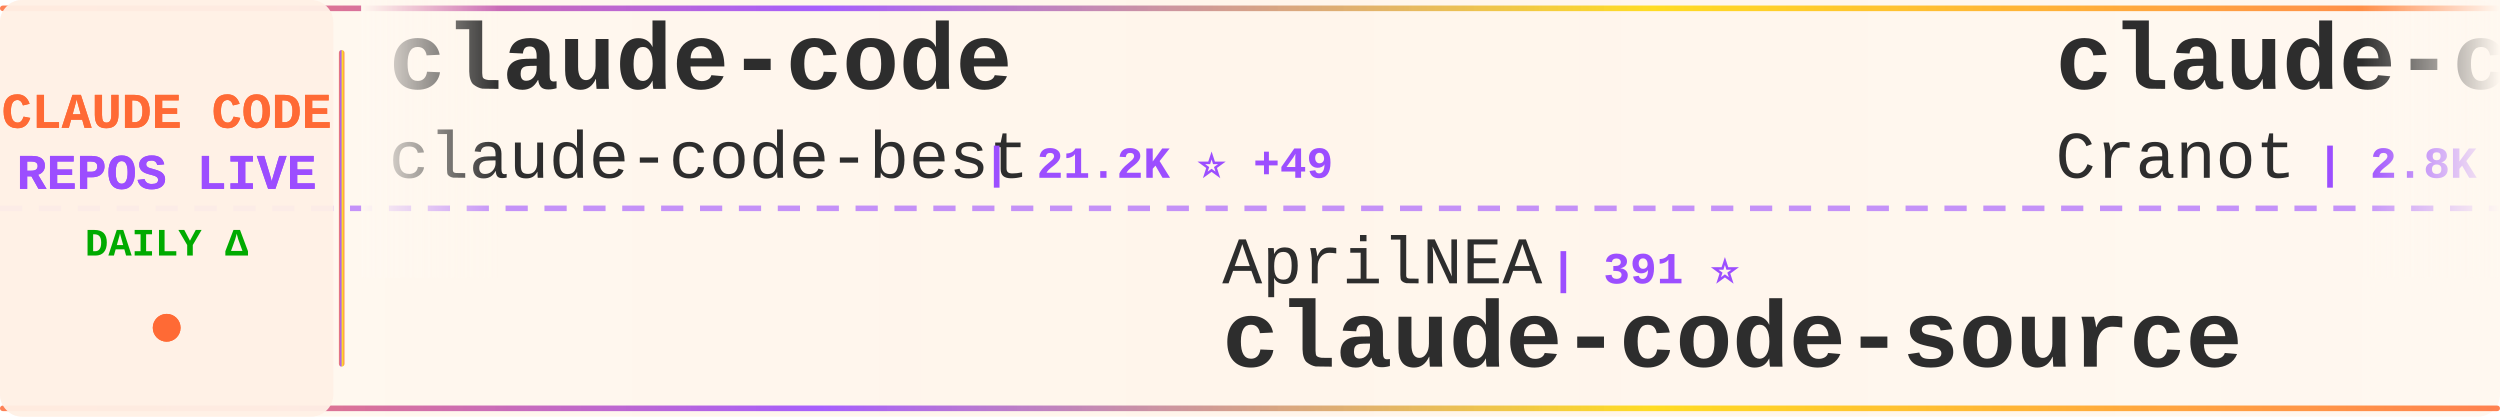
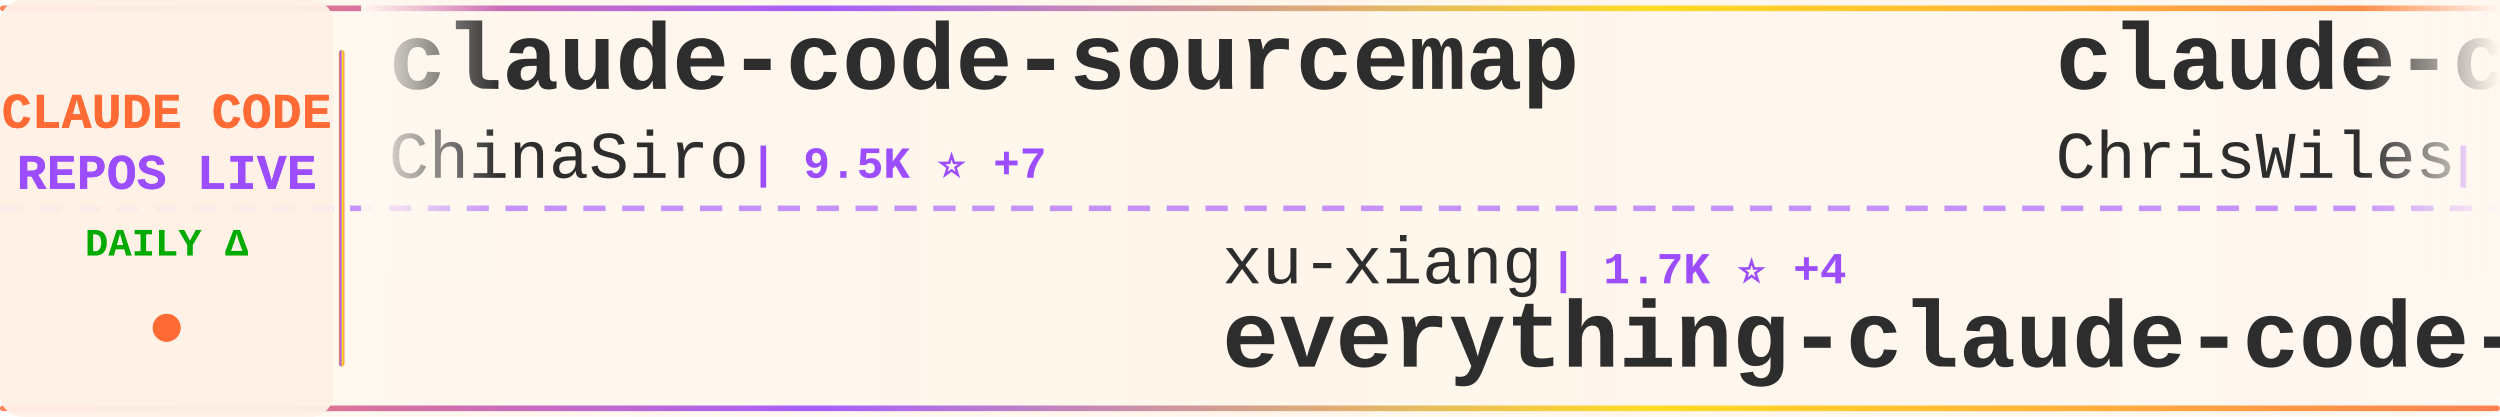
<svg xmlns="http://www.w3.org/2000/svg" width="900" height="150">
  <defs>
    <linearGradient id="tickerBg" x1="0%" y1="0%" x2="100%" y2="0%">
      <stop offset="0%" style="stop-color:#fff8f0;stop-opacity:0.98" />
      <stop offset="50%" style="stop-color:#fff5eb;stop-opacity:1" />
      <stop offset="100%" style="stop-color:#fff8f0;stop-opacity:0.98" />
    </linearGradient>
    <linearGradient id="borderGrad" x1="0%" y1="0%" x2="100%" y2="0%">
      <stop offset="0%" style="stop-color:#FF6B35;stop-opacity:0.85">
        <animate attributeName="stop-opacity" values="0.85;1;0.85" dur="2s" repeatCount="indefinite" />
      </stop>
      <stop offset="33%" style="stop-color:#9C4EFF;stop-opacity:0.9">
        <animate attributeName="stop-opacity" values="0.9;1;0.9" dur="2.2s" repeatCount="indefinite" />
      </stop>
      <stop offset="66%" style="stop-color:#FFD700;stop-opacity:0.85">
        <animate attributeName="stop-opacity" values="0.85;1;0.85" dur="1.8s" repeatCount="indefinite" />
      </stop>
      <stop offset="100%" style="stop-color:#FF6B35;stop-opacity:0.85">
        <animate attributeName="stop-opacity" values="0.85;1;0.85" dur="2s" repeatCount="indefinite" />
      </stop>
    </linearGradient>
    <filter id="textGlow">
      <feGaussianBlur stdDeviation="0.15" result="coloredBlur" />
      <feMerge>
        <feMergeNode in="coloredBlur" />
        <feMergeNode in="SourceGraphic" />
      </feMerge>
    </filter>
    <filter id="metricGlow">
      <feGaussianBlur stdDeviation="0.2" result="coloredBlur" />
      <feMerge>
        <feMergeNode in="coloredBlur" />
        <feMergeNode in="SourceGraphic" />
      </feMerge>
    </filter>
    <linearGradient id="leftFade" x1="0%" y1="0%" x2="100%" y2="0%">
      <stop offset="0%" style="stop-color:#fff8f0;stop-opacity:1" />
      <stop offset="100%" style="stop-color:#fff8f0;stop-opacity:0" />
    </linearGradient>
    <linearGradient id="rightFade" x1="0%" y1="0%" x2="100%" y2="0%">
      <stop offset="0%" style="stop-color:#fff8f0;stop-opacity:0" />
      <stop offset="100%" style="stop-color:#fff8f0;stop-opacity:1" />
    </linearGradient>
  </defs>
  <rect width="900" height="150" fill="url(#tickerBg)" rx="8" />
  <rect x="0" y="2" width="900" height="2" fill="url(#borderGrad)" rx="1" />
  <rect x="0" y="146" width="900" height="2" fill="url(#borderGrad)" rx="1" />
  <line x1="0" y1="75" x2="900" y2="75" stroke="#9C4EFF" stroke-width="2" stroke-dasharray="8 6" opacity="0.6" />
  <rect x="0" y="0" width="120" height="150" fill="#fff0e6" opacity="0.95" rx="8" />
  <text x="60" y="46" font-family="'Courier New', monospace" font-size="18" font-weight="bold" fill="#FF6B35" text-anchor="middle" filter="url(#textGlow)">
    CLAUDE CODE
  </text>
  <text x="60" y="68" font-family="'Courier New', monospace" font-size="18" font-weight="bold" fill="#9C4EFF" text-anchor="middle" filter="url(#textGlow)">
    REPOS LIVE
  </text>
  <text x="60" y="92" font-family="'Courier New', monospace" font-size="14" font-weight="bold" fill="#00aa00" text-anchor="middle">
    DAILY Δ
  </text>
  <circle cx="60" cy="118" r="5" fill="#FF6B35" filter="url(#metricGlow)">
    <animate attributeName="r" values="4;6;4" dur="1.5s" repeatCount="indefinite" />
    <animate attributeName="opacity" values="0.6;1;0.6" dur="1.5s" repeatCount="indefinite" />
  </circle>
  <rect x="122" y="18" width="2" height="114" fill="url(#borderGrad)" rx="1" />
  <clipPath id="tickerClip">
    <rect x="130" y="0" width="770" height="150" />
  </clipPath>
  <g clip-path="url(#tickerClip)">
    <g id="tickerItems">
      <animateTransform attributeName="transform" attributeType="XML" type="translate" from="0 0" to="-3000 0" dur="54s" repeatCount="indefinite" />
      <g transform="translate(0, 0)">
-         <text x="140" y="32" font-family="'Courier New', monospace" font-size="34" font-weight="bold" fill="#2d2d2d">claude-code</text>
-         <text x="140" y="64" font-family="'Courier New', monospace" font-size="24" font-weight="normal" fill="#2d2d2d" opacity="1.0">claude-code-best</text>
-         <text x="354" y="64" font-family="'Courier New', monospace" font-size="16" font-weight="bold" fill="#9C4EFF"> | 21.2K ⭐ +49</text>
+         <text x="140" y="32" font-family="'Courier New', monospace" font-size="34" font-weight="bold" fill="#2d2d2d">claude-code-sourcemap</text>
+         <text x="140" y="64" font-family="'Courier New', monospace" font-size="24" font-weight="normal" fill="#2d2d2d" opacity="1.0">ChinaSiro</text>
+         <text x="270" y="64" font-family="'Courier New', monospace" font-size="16" font-weight="bold" fill="#9C4EFF"> | 9.5K ⭐ +7</text>
      </g>
      <g transform="translate(300, 0)">
-         <text x="140" y="102" font-family="'Courier New', monospace" font-size="24" font-weight="normal" fill="#2d2d2d" opacity="1.0">AprilNEA</text>
-         <text x="258" y="102" font-family="'Courier New', monospace" font-size="16" font-weight="bold" fill="#9C4EFF"> | 391 ⭐</text>
-         <text x="140" y="132" font-family="'Courier New', monospace" font-size="34" font-weight="bold" fill="#2d2d2d">claude-code-source</text>
+         <text x="140" y="102" font-family="'Courier New', monospace" font-size="24" font-weight="normal" fill="#2d2d2d" opacity="1.0">xu-xiang</text>
+         <text x="258" y="102" font-family="'Courier New', monospace" font-size="16" font-weight="bold" fill="#9C4EFF"> | 1.7K ⭐ +4</text>
+         <text x="140" y="132" font-family="'Courier New', monospace" font-size="34" font-weight="bold" fill="#2d2d2d">everything-claude-code-z...</text>
      </g>
      <g transform="translate(600, 0)">
-         <text x="140" y="32" font-family="'Courier New', monospace" font-size="34" font-weight="bold" fill="#2d2d2d">claude-code-guide</text>
-         <text x="140" y="64" font-family="'Courier New', monospace" font-size="24" font-weight="normal" fill="#2d2d2d" opacity="1.0">Cranot</text>
-         <text x="234" y="64" font-family="'Courier New', monospace" font-size="16" font-weight="bold" fill="#9C4EFF"> | 2.8K ⭐</text>
+         <text x="140" y="32" font-family="'Courier New', monospace" font-size="34" font-weight="bold" fill="#2d2d2d">claude-code-showcase</text>
+         <text x="140" y="64" font-family="'Courier New', monospace" font-size="24" font-weight="normal" fill="#2d2d2d" opacity="1.0">ChrisWiles</text>
+         <text x="282" y="64" font-family="'Courier New', monospace" font-size="16" font-weight="bold" fill="#9C4EFF"> | 6.0K ⭐ +3</text>
      </g>
      <g transform="translate(900, 0)">
-         <text x="140" y="102" font-family="'Courier New', monospace" font-size="24" font-weight="normal" fill="#2d2d2d" opacity="1.0">anthropics</text>
-         <text x="282" y="102" font-family="'Courier New', monospace" font-size="16" font-weight="bold" fill="#9C4EFF"> | 5.5K ⭐ +7</text>
-         <text x="140" y="132" font-family="'Courier New', monospace" font-size="34" font-weight="bold" fill="#2d2d2d">claude-code-security-rev...</text>
+         <text x="140" y="102" font-family="'Courier New', monospace" font-size="24" font-weight="normal" fill="#2d2d2d" opacity="1.0">Piebald-AI</text>
+         <text x="282" y="102" font-family="'Courier New', monospace" font-size="16" font-weight="bold" fill="#9C4EFF"> | 11.8K ⭐ +13</text>
+         <text x="140" y="132" font-family="'Courier New', monospace" font-size="34" font-weight="bold" fill="#2d2d2d">claude-code-system-promp...</text>
      </g>
      <g transform="translate(1200, 0)">
-         <text x="140" y="32" font-family="'Courier New', monospace" font-size="34" font-weight="bold" fill="#2d2d2d">Open-ClaudeCode</text>
-         <text x="140" y="64" font-family="'Courier New', monospace" font-size="24" font-weight="normal" fill="#2d2d2d" opacity="1.0">LING71671</text>
-         <text x="270" y="64" font-family="'Courier New', monospace" font-size="16" font-weight="bold" fill="#9C4EFF"> | 918 ⭐</text>
+         <text x="140" y="32" font-family="'Courier New', monospace" font-size="34" font-weight="bold" fill="#2d2d2d">Claude-code</text>
+         <text x="140" y="64" font-family="'Courier New', monospace" font-size="24" font-weight="normal" fill="#2d2d2d" opacity="1.0">zstmfhy</text>
+         <text x="246" y="64" font-family="'Courier New', monospace" font-size="16" font-weight="bold" fill="#9C4EFF"> | 190 ⭐</text>
      </g>
      <g transform="translate(1500, 0)">
        <text x="140" y="102" font-family="'Courier New', monospace" font-size="24" font-weight="normal" fill="#2d2d2d" opacity="1.0">fazxes</text>
        <text x="234" y="102" font-family="'Courier New', monospace" font-size="16" font-weight="bold" fill="#9C4EFF"> | 225 ⭐</text>
        <text x="140" y="132" font-family="'Courier New', monospace" font-size="34" font-weight="bold" fill="#2d2d2d">Claude-code</text>
      </g>
      <g transform="translate(1800, 0)">
        <text x="140" y="32" font-family="'Courier New', monospace" font-size="34" font-weight="bold" fill="#2d2d2d">claude-code</text>
-         <text x="140" y="64" font-family="'Courier New', monospace" font-size="24" font-weight="normal" fill="#2d2d2d" opacity="1.0">freestylefly</text>
-         <text x="306" y="64" font-family="'Courier New', monospace" font-size="16" font-weight="bold" fill="#9C4EFF"> | 128 ⭐</text>
+         <text x="140" y="64" font-family="'Courier New', monospace" font-size="24" font-weight="normal" fill="#2d2d2d" opacity="1.0">yasasbanukaofficial</text>
+         <text x="390" y="64" font-family="'Courier New', monospace" font-size="16" font-weight="bold" fill="#9C4EFF"> | 3.8K ⭐ +8</text>
      </g>
      <g transform="translate(2100, 0)">
-         <text x="140" y="102" font-family="'Courier New', monospace" font-size="24" font-weight="normal" fill="#2d2d2d" opacity="1.0">anthropics</text>
-         <text x="282" y="102" font-family="'Courier New', monospace" font-size="16" font-weight="bold" fill="#9C4EFF"> | 8.4K ⭐ +12</text>
-         <text x="140" y="132" font-family="'Courier New', monospace" font-size="34" font-weight="bold" fill="#2d2d2d">claude-code-action</text>
+         <text x="140" y="102" font-family="'Courier New', monospace" font-size="24" font-weight="normal" fill="#2d2d2d" opacity="1.0">lowcortisolprogrammer</text>
+         <text x="414" y="102" font-family="'Courier New', monospace" font-size="16" font-weight="bold" fill="#9C4EFF"> | 171 ⭐</text>
+         <text x="140" y="132" font-family="'Courier New', monospace" font-size="34" font-weight="bold" fill="#2d2d2d">claude-code</text>
      </g>
      <g transform="translate(2400, 0)">
-         <text x="140" y="32" font-family="'Courier New', monospace" font-size="34" font-weight="bold" fill="#2d2d2d">sc-claude-code-files</text>
-         <text x="140" y="64" font-family="'Courier New', monospace" font-size="24" font-weight="normal" fill="#2d2d2d" opacity="1.0">https-deeplearning-ai</text>
-         <text x="414" y="64" font-family="'Courier New', monospace" font-size="16" font-weight="bold" fill="#9C4EFF"> | 533 ⭐</text>
+         <text x="140" y="32" font-family="'Courier New', monospace" font-size="34" font-weight="bold" fill="#2d2d2d">claude_codex_bridge</text>
+         <text x="140" y="64" font-family="'Courier New', monospace" font-size="24" font-weight="normal" fill="#2d2d2d" opacity="1.0">SeemSeam</text>
+         <text x="258" y="64" font-family="'Courier New', monospace" font-size="16" font-weight="bold" fill="#9C4EFF"> | 3.3K ⭐ +9</text>
      </g>
      <g transform="translate(2700, 0)">
-         <text x="140" y="102" font-family="'Courier New', monospace" font-size="24" font-weight="normal" fill="#2d2d2d" opacity="1.0">Alishahryar1</text>
-         <text x="306" y="102" font-family="'Courier New', monospace" font-size="16" font-weight="bold" fill="#9C4EFF"> | 40.2K ⭐ +183</text>
-         <text x="140" y="132" font-family="'Courier New', monospace" font-size="34" font-weight="bold" fill="#2d2d2d">free-claude-code</text>
+         <text x="140" y="102" font-family="'Courier New', monospace" font-size="24" font-weight="normal" fill="#2d2d2d" opacity="1.0">anthropics</text>
+         <text x="282" y="102" font-family="'Courier New', monospace" font-size="16" font-weight="bold" fill="#9C4EFF"> | 908 ⭐ +2</text>
+         <text x="140" y="132" font-family="'Courier New', monospace" font-size="34" font-weight="bold" fill="#2d2d2d">claude-code-base-action</text>
      </g>
      <g transform="translate(3000, 0)">
-         <text x="140" y="32" font-family="'Courier New', monospace" font-size="34" font-weight="bold" fill="#2d2d2d">claude-code</text>
-         <text x="140" y="64" font-family="'Courier New', monospace" font-size="24" font-weight="normal" fill="#2d2d2d" opacity="1.0">claude-code-best</text>
-         <text x="354" y="64" font-family="'Courier New', monospace" font-size="16" font-weight="bold" fill="#9C4EFF"> | 21.2K ⭐ +49</text>
+         <text x="140" y="32" font-family="'Courier New', monospace" font-size="34" font-weight="bold" fill="#2d2d2d">claude-code-sourcemap</text>
+         <text x="140" y="64" font-family="'Courier New', monospace" font-size="24" font-weight="normal" fill="#2d2d2d" opacity="1.0">ChinaSiro</text>
+         <text x="270" y="64" font-family="'Courier New', monospace" font-size="16" font-weight="bold" fill="#9C4EFF"> | 9.5K ⭐ +7</text>
      </g>
      <g transform="translate(3300, 0)">
-         <text x="140" y="102" font-family="'Courier New', monospace" font-size="24" font-weight="normal" fill="#2d2d2d" opacity="1.0">AprilNEA</text>
-         <text x="258" y="102" font-family="'Courier New', monospace" font-size="16" font-weight="bold" fill="#9C4EFF"> | 391 ⭐</text>
-         <text x="140" y="132" font-family="'Courier New', monospace" font-size="34" font-weight="bold" fill="#2d2d2d">claude-code-source</text>
+         <text x="140" y="102" font-family="'Courier New', monospace" font-size="24" font-weight="normal" fill="#2d2d2d" opacity="1.0">xu-xiang</text>
+         <text x="258" y="102" font-family="'Courier New', monospace" font-size="16" font-weight="bold" fill="#9C4EFF"> | 1.7K ⭐ +4</text>
+         <text x="140" y="132" font-family="'Courier New', monospace" font-size="34" font-weight="bold" fill="#2d2d2d">everything-claude-code-z...</text>
      </g>
      <g transform="translate(3600, 0)">
-         <text x="140" y="32" font-family="'Courier New', monospace" font-size="34" font-weight="bold" fill="#2d2d2d">claude-code-guide</text>
-         <text x="140" y="64" font-family="'Courier New', monospace" font-size="24" font-weight="normal" fill="#2d2d2d" opacity="1.0">Cranot</text>
-         <text x="234" y="64" font-family="'Courier New', monospace" font-size="16" font-weight="bold" fill="#9C4EFF"> | 2.8K ⭐</text>
+         <text x="140" y="32" font-family="'Courier New', monospace" font-size="34" font-weight="bold" fill="#2d2d2d">claude-code-showcase</text>
+         <text x="140" y="64" font-family="'Courier New', monospace" font-size="24" font-weight="normal" fill="#2d2d2d" opacity="1.0">ChrisWiles</text>
+         <text x="282" y="64" font-family="'Courier New', monospace" font-size="16" font-weight="bold" fill="#9C4EFF"> | 6.0K ⭐ +3</text>
      </g>
      <g transform="translate(3900, 0)">
-         <text x="140" y="102" font-family="'Courier New', monospace" font-size="24" font-weight="normal" fill="#2d2d2d" opacity="1.0">anthropics</text>
-         <text x="282" y="102" font-family="'Courier New', monospace" font-size="16" font-weight="bold" fill="#9C4EFF"> | 5.5K ⭐ +7</text>
-         <text x="140" y="132" font-family="'Courier New', monospace" font-size="34" font-weight="bold" fill="#2d2d2d">claude-code-security-rev...</text>
+         <text x="140" y="102" font-family="'Courier New', monospace" font-size="24" font-weight="normal" fill="#2d2d2d" opacity="1.0">Piebald-AI</text>
+         <text x="282" y="102" font-family="'Courier New', monospace" font-size="16" font-weight="bold" fill="#9C4EFF"> | 11.8K ⭐ +13</text>
+         <text x="140" y="132" font-family="'Courier New', monospace" font-size="34" font-weight="bold" fill="#2d2d2d">claude-code-system-promp...</text>
      </g>
    </g>
  </g>
  <rect x="130" y="0" width="50" height="100" fill="url(#leftFade)" />
  <rect x="850" y="0" width="50" height="100" fill="url(#rightFade)" />
</svg>
